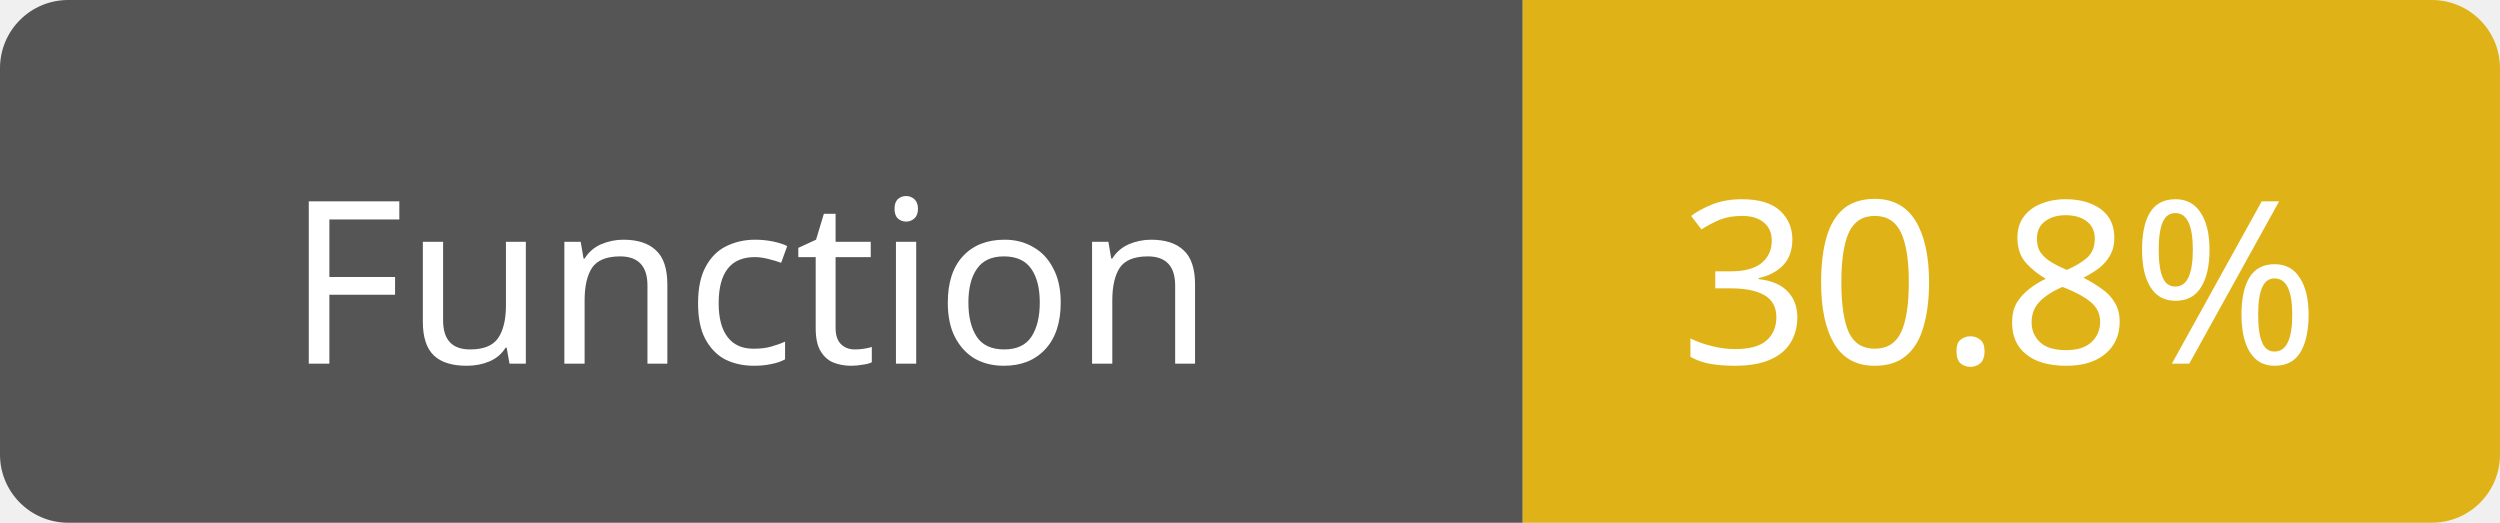
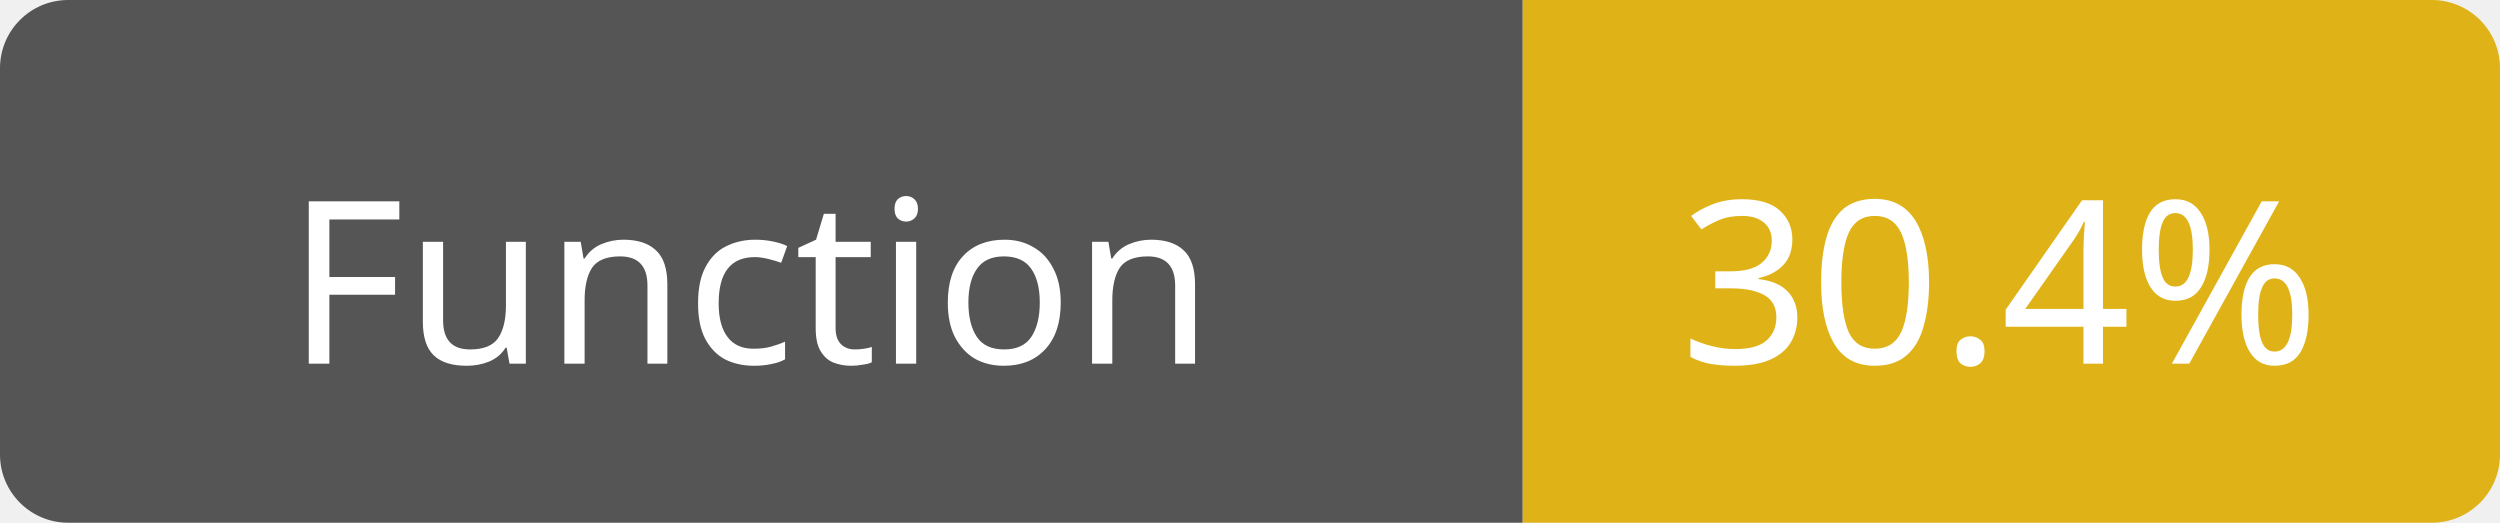
<svg xmlns="http://www.w3.org/2000/svg" width="110" height="23">
  <path d="M3,0 h61 h3 v23 h-3 h-61 a3,3 0 0 1 -3,-3 v-17 a3,3 0 0 1 3,-3 z" fill="#555" />
  <path d="M70,0 h37 a3,3 0 0 1 3,3 v17 a3,3 0 0 1 -3,3 h-37 h-3 v-23 h3 z" fill="#dfb317" />
  <text x="33" y="16" fill="#fff" font-family="Verdana" font-size="10" text-anchor="middle">Function</text>
-   <text x="88" y="16" fill="#fff" font-family="Verdana" font-size="10" text-anchor="middle">30.8%</text>
+   <text x="88" y="16" fill="#fff" font-family="Verdana" font-size="10" text-anchor="middle">30.4%</text>
</svg>
